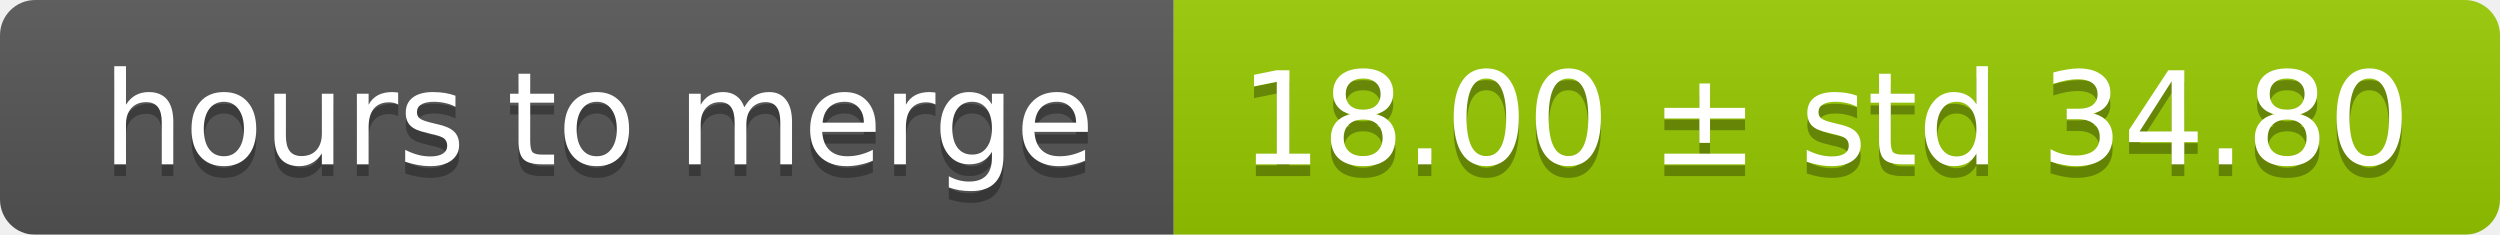
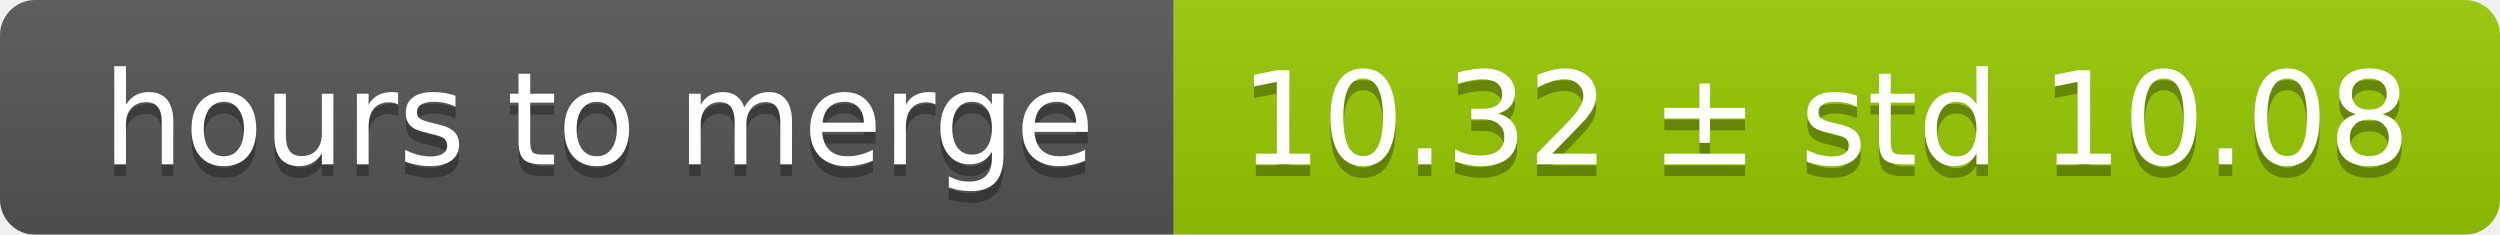
<svg xmlns="http://www.w3.org/2000/svg" width="213" height="20">
  <linearGradient id="smooth" x2="0" y2="100%">
    <stop offset="0" stop-color="#bbb" stop-opacity=".1" />
    <stop offset="1" stop-opacity=".1" />
  </linearGradient>
  <mask id="round">
    <rect width="213" height="20" rx="3" fill="#fff" />
  </mask>
  <g mask="url(#round)">
    <rect width="100" height="20" fill="#555" />
    <rect x="100" width="113" height="20" fill="#97ca00" />
    <rect width="213" height="20" fill="url(#smooth)" />
  </g>
  <g fill="#fff" text-anchor="middle" font-family="DejaVu Sans,Verdana,Geneva,sans-serif" font-size="11">
    <text x="51" y="15" fill="#010101" fill-opacity=".3">hours to merge</text>
    <text x="51" y="14">hours to merge</text>
-     <text x="155.5" y="15" fill="#010101" fill-opacity=".3">18.00 ± std 34.80</text>
-     <text x="155.5" y="14">18.00 ± std 34.80</text>
+     <text x="155.5" y="15" fill="#010101" fill-opacity=".3">10.32 ± std 10.08</text>
+     <text x="155.5" y="14">10.32 ± std 10.08</text>
  </g>
</svg>
